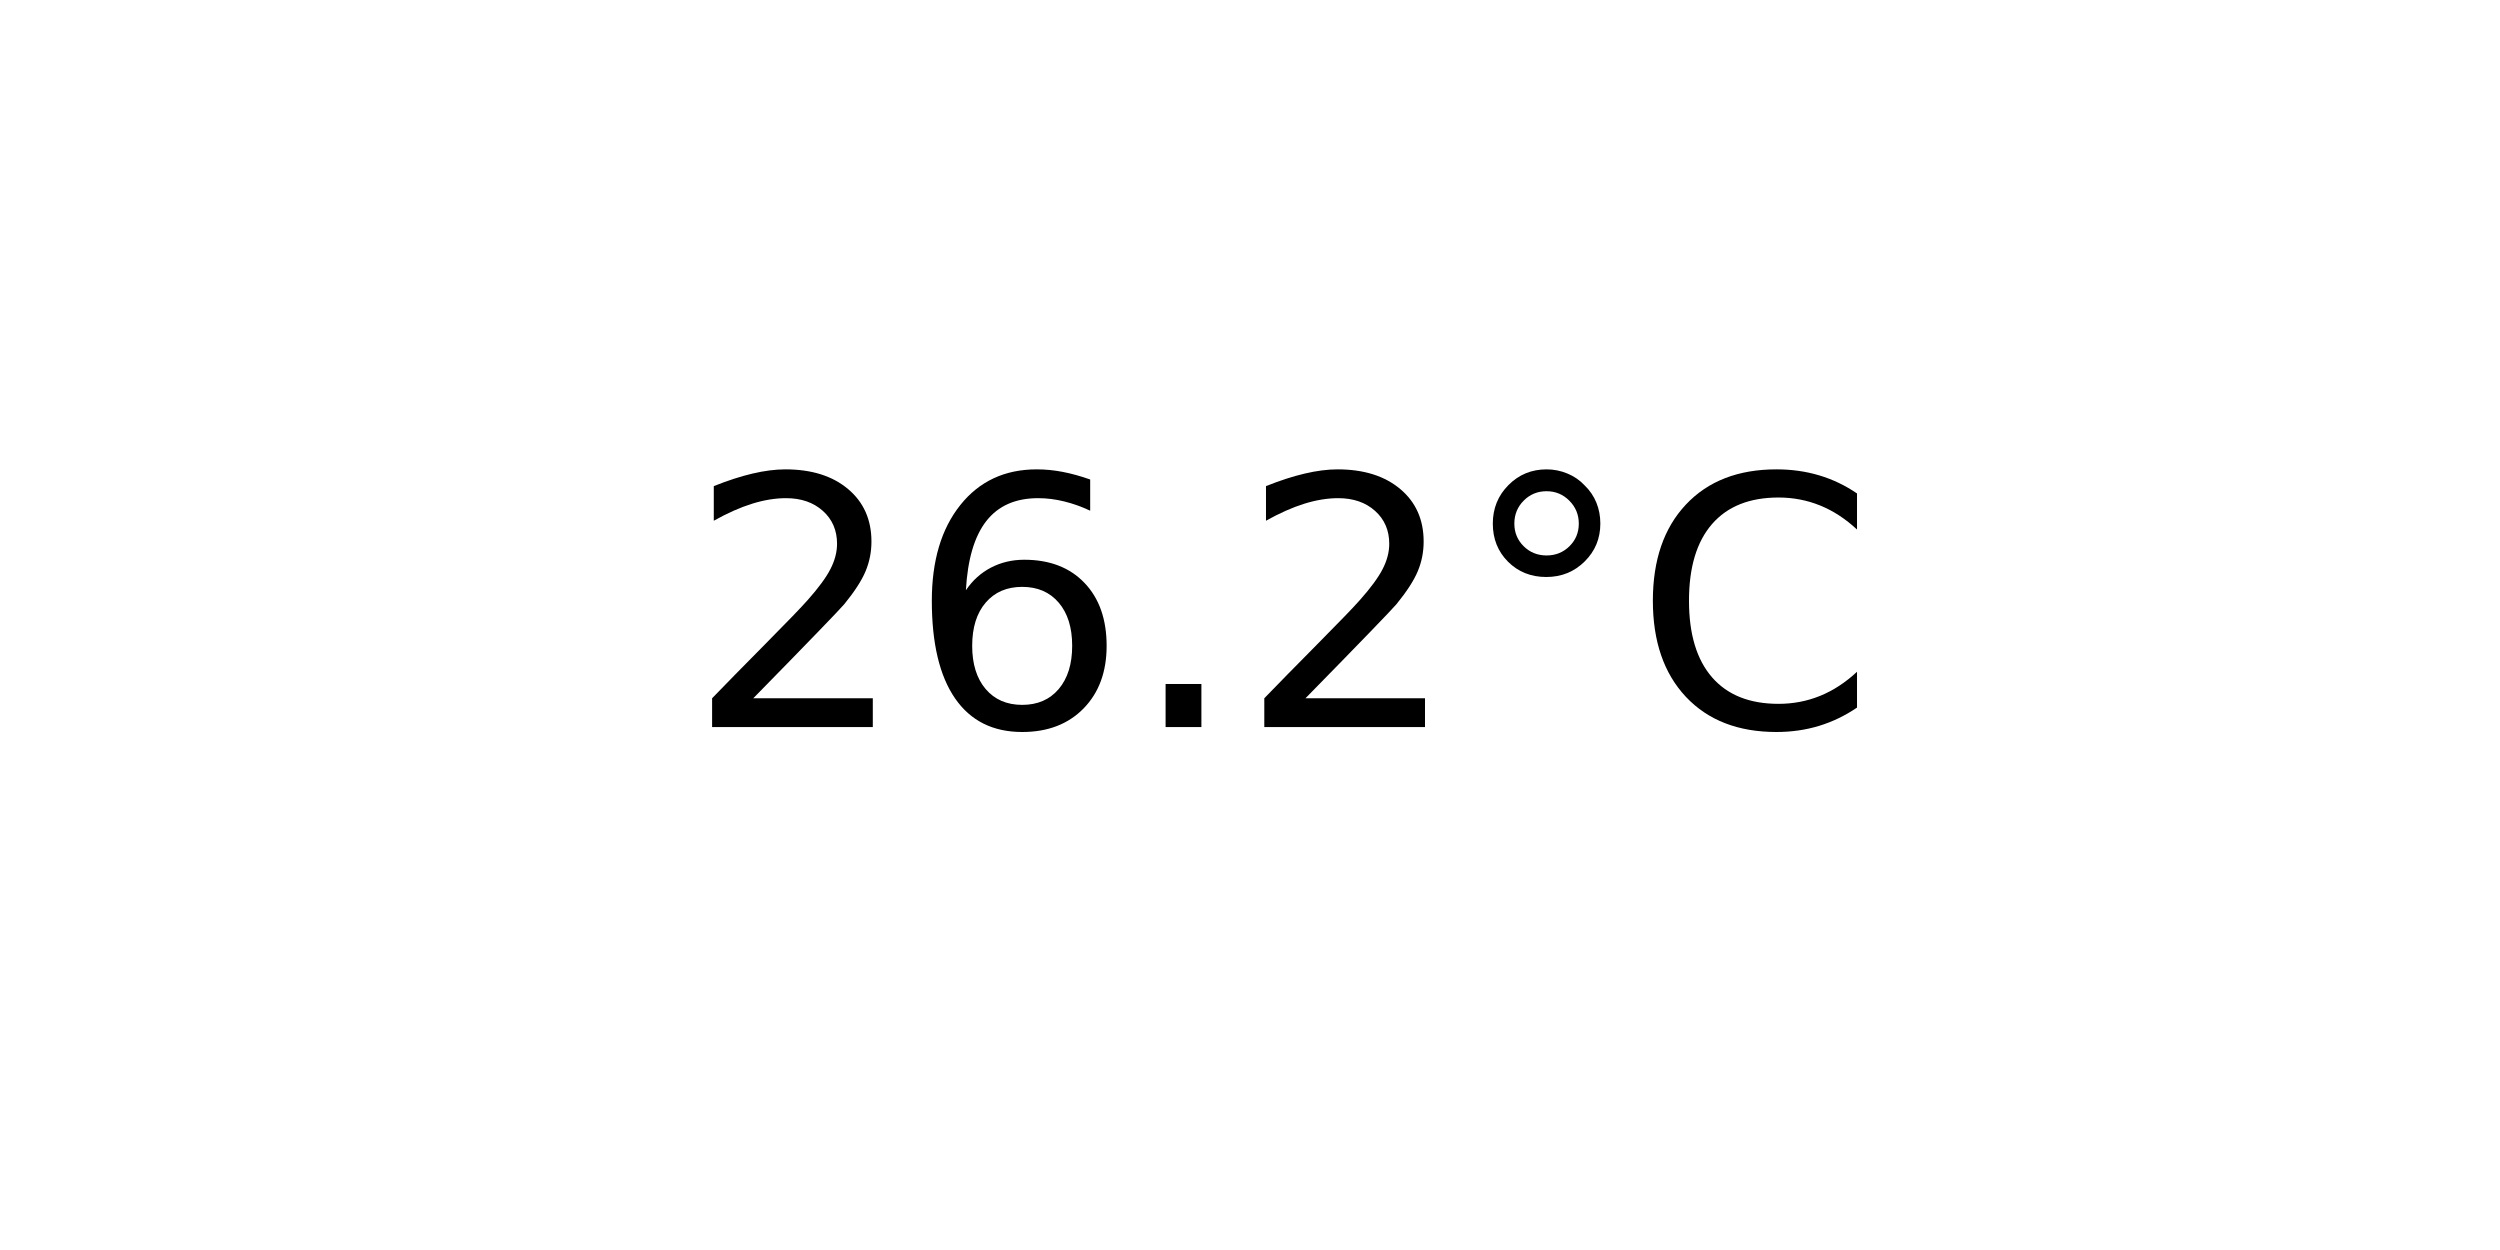
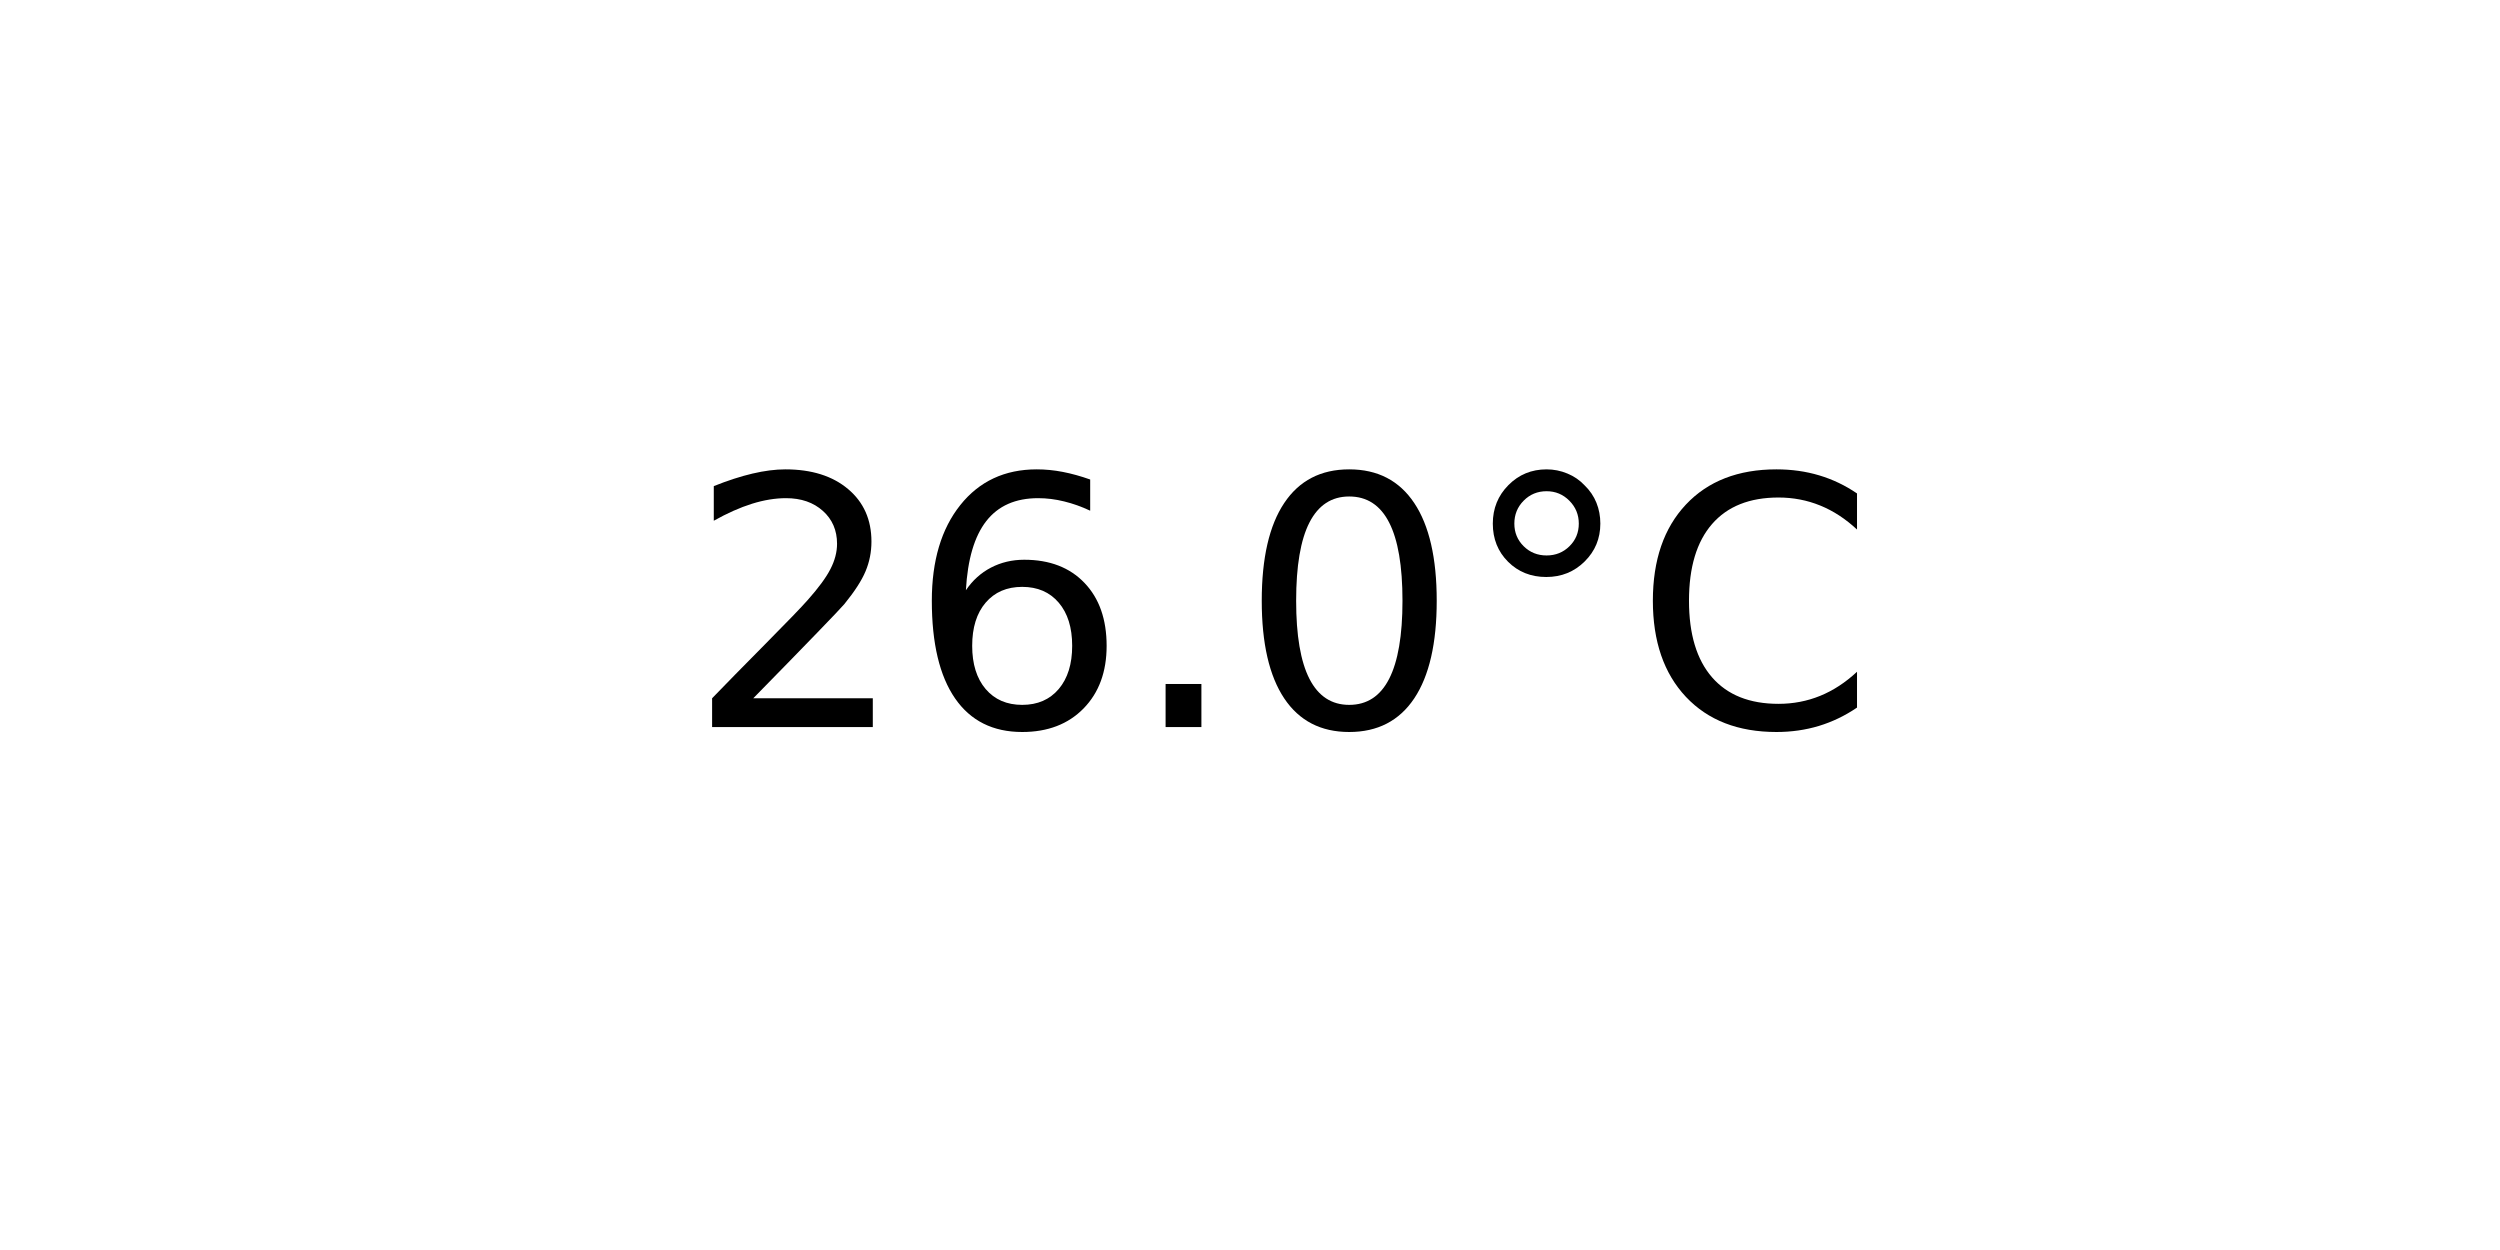
<svg xmlns="http://www.w3.org/2000/svg" xmlns:xlink="http://www.w3.org/1999/xlink" width="72pt" height="36pt" viewBox="0 0 72 36" version="1.1">
  <defs>
    <style type="text/css">*{stroke-linejoin: round; stroke-linecap: butt}</style>
  </defs>
  <g id="figure_1">
    <g id="axes_1">
      <g id="text_1">
        <g transform="translate(19.77578 20.93937) scale(0.1 -0.1)">
          <defs>
            <path id="DejaVuSans-32" d="M 1228 531  L 3431 531  L 3431 0  L 469 0  L 469 531  Q 828 903 1448 1529  Q 2069 2156 2228 2338  Q 2531 2678 2651 2914  Q 2772 3150 2772 3378  Q 2772 3750 2511 3984  Q 2250 4219 1831 4219  Q 1534 4219 1204 4116  Q 875 4013 500 3803  L 500 4441  Q 881 4594 1212 4672  Q 1544 4750 1819 4750  Q 2544 4750 2975 4387  Q 3406 4025 3406 3419  Q 3406 3131 3298 2873  Q 3191 2616 2906 2266  Q 2828 2175 2409 1742  Q 1991 1309 1228 531  z " transform="scale(0.015625)" />
            <path id="DejaVuSans-36" d="M 2113 2584  Q 1688 2584 1439 2293  Q 1191 2003 1191 1497  Q 1191 994 1439 701  Q 1688 409 2113 409  Q 2538 409 2786 701  Q 3034 994 3034 1497  Q 3034 2003 2786 2293  Q 2538 2584 2113 2584  z M 3366 4563  L 3366 3988  Q 3128 4100 2886 4159  Q 2644 4219 2406 4219  Q 1781 4219 1451 3797  Q 1122 3375 1075 2522  Q 1259 2794 1537 2939  Q 1816 3084 2150 3084  Q 2853 3084 3261 2657  Q 3669 2231 3669 1497  Q 3669 778 3244 343  Q 2819 -91 2113 -91  Q 1303 -91 875 529  Q 447 1150 447 2328  Q 447 3434 972 4092  Q 1497 4750 2381 4750  Q 2619 4750 2861 4703  Q 3103 4656 3366 4563  z " transform="scale(0.015625)" />
            <path id="DejaVuSans-2e" d="M 684 794  L 1344 794  L 1344 0  L 684 0  L 684 794  z " transform="scale(0.015625)" />
+             <path id="DejaVuSans-30" d="M 2034 4250  Q 1547 4250 1301 3770  Q 1056 3291 1056 2328  Q 1056 1369 1301 889  Q 1547 409 2034 409  Q 2525 409 2770 889  Q 3016 1369 3016 2328  Q 3016 3291 2770 3770  Q 2525 4250 2034 4250  z M 2034 4750  Q 2819 4750 3233 4129  Q 3647 3509 3647 2328  Q 3647 1150 3233 529  Q 2819 -91 2034 -91  Q 1250 -91 836 529  Q 422 1150 422 2328  Q 422 3509 836 4129  Q 1250 4750 2034 4750  z " transform="scale(0.015625)" />
            <path id="DejaVuSans-b0" d="M 1600 4347  Q 1350 4347 1178 4173  Q 1006 4000 1006 3750  Q 1006 3503 1178 3333  Q 1350 3163 1600 3163  Q 1850 3163 2022 3333  Q 2194 3503 2194 3750  Q 2194 3997 2020 4172  Q 1847 4347 1600 4347  z M 1600 4750  Q 1800 4750 1984 4673  Q 2169 4597 2303 4453  Q 2447 4313 2519 4134  Q 2591 3956 2591 3750  Q 2591 3338 2302 3052  Q 2013 2766 1594 2766  Q 1172 2766 890 3047  Q 609 3328 609 3750  Q 609 4169 896 4459  Q 1184 4750 1600 4750  z " transform="scale(0.015625)" />
            <path id="DejaVuSans-43" d="M 4122 4306  L 4122 3641  Q 3803 3938 3442 4084  Q 3081 4231 2675 4231  Q 1875 4231 1450 3742  Q 1025 3253 1025 2328  Q 1025 1406 1450 917  Q 1875 428 2675 428  Q 3081 428 3442 575  Q 3803 722 4122 1019  L 4122 359  Q 3791 134 3420 21  Q 3050 -91 2638 -91  Q 1578 -91 968 557  Q 359 1206 359 2328  Q 359 3453 968 4101  Q 1578 4750 2638 4750  Q 3056 4750 3426 4639  Q 3797 4528 4122 4306  z " transform="scale(0.015625)" />
          </defs>
          <use xlink:href="#DejaVuSans-32" />
          <use xlink:href="#DejaVuSans-36" x="63.623" />
          <use xlink:href="#DejaVuSans-2e" x="127.246" />
-           <use xlink:href="#DejaVuSans-32" x="159.033" />
+           <use xlink:href="#DejaVuSans-30" x="159.033" />
          <use xlink:href="#DejaVuSans-b0" x="222.656" />
          <use xlink:href="#DejaVuSans-43" x="272.656" />
        </g>
      </g>
    </g>
  </g>
</svg>
